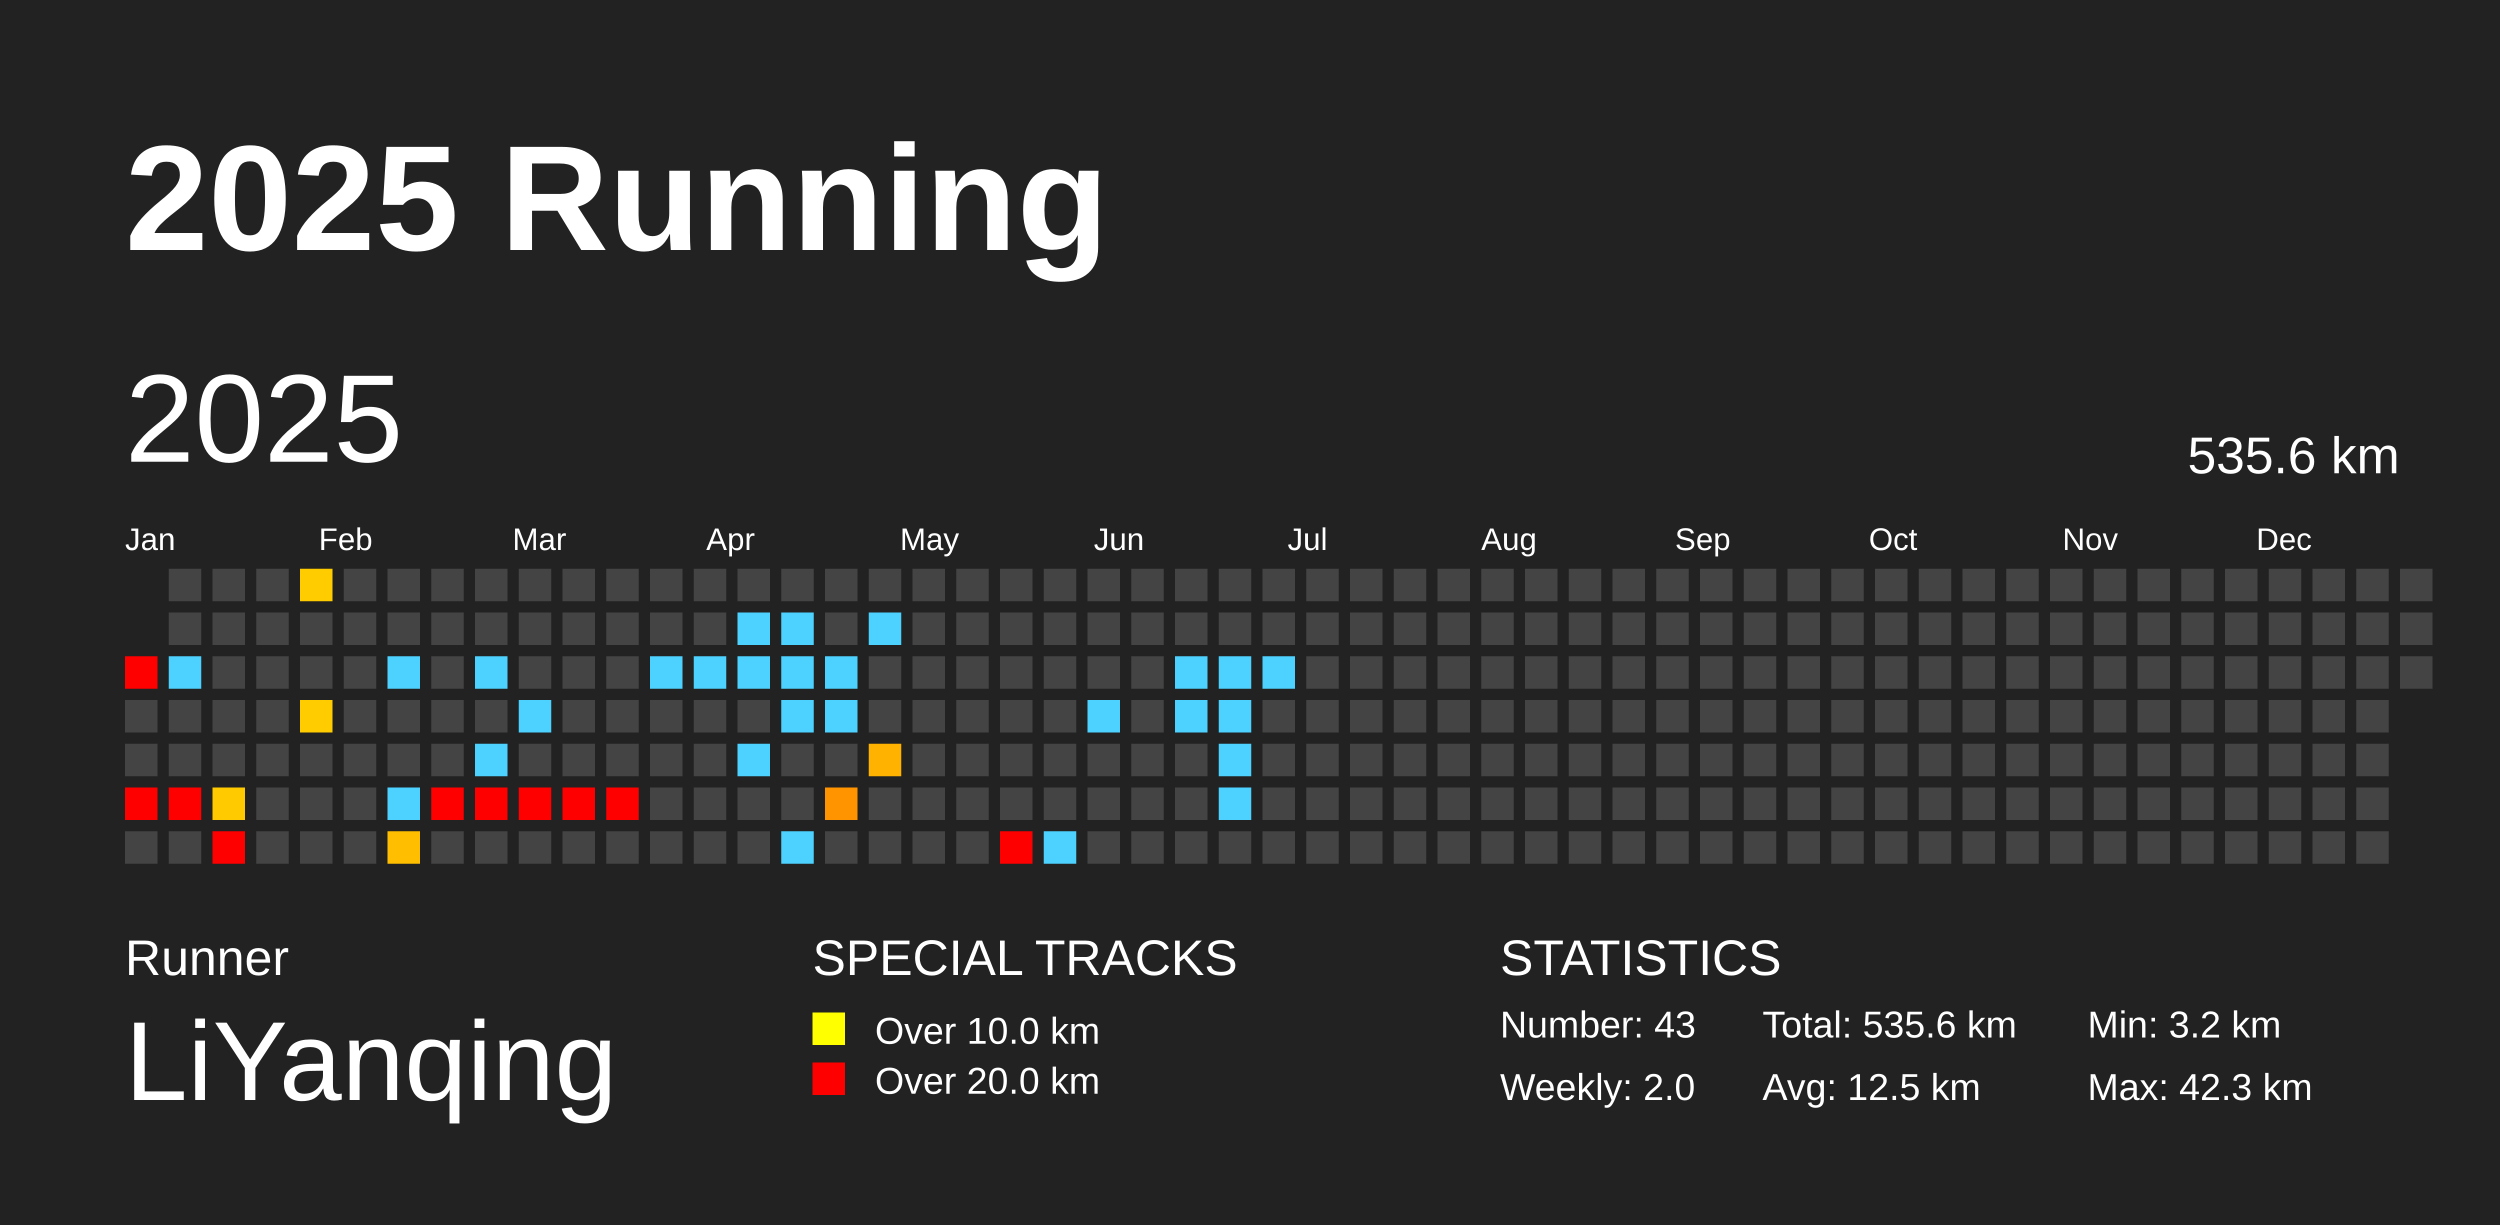
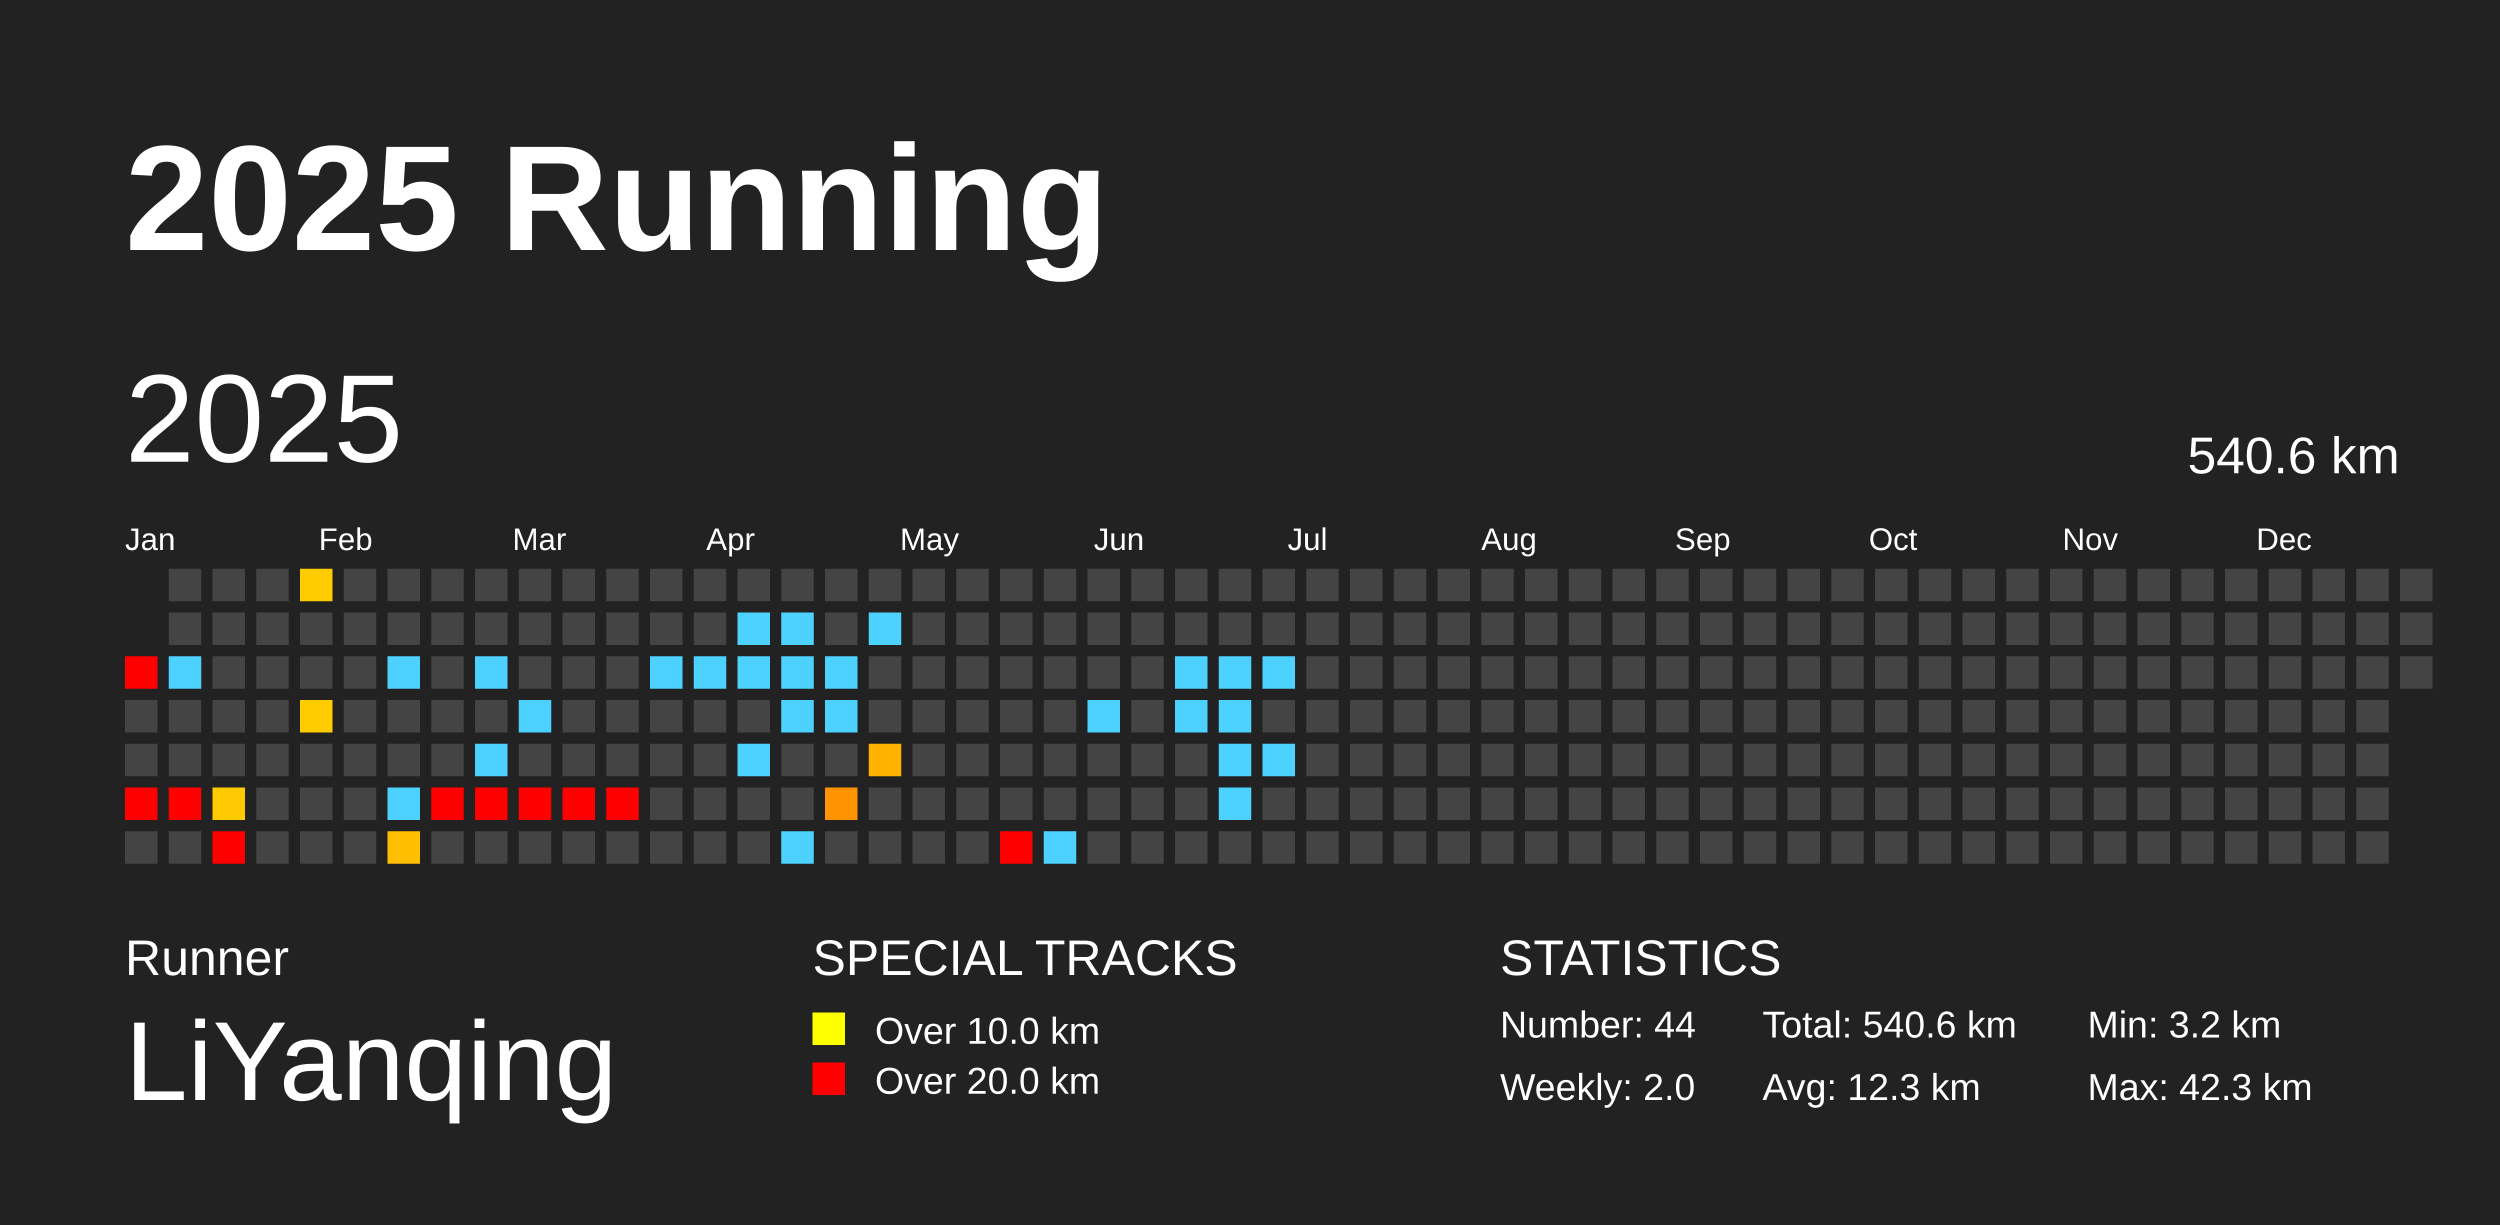
<svg xmlns="http://www.w3.org/2000/svg" baseProfile="full" height="98mm" version="1.1" viewBox="0,0,200,98" width="200mm">
  <defs />
  <rect fill="#222222" height="98" width="200" x="0" y="0" />
  <text fill="#FFFFFF" style="font-size:12px; font-family:Arial; font-weight:bold;" x="10" y="20">2025 Running</text>
  <text fill="#FFFFFF" style="font-size:4px; font-family:Arial" x="10" y="78">Runner</text>
  <text fill="#FFFFFF" style="font-size:9px; font-family:Arial" x="10" y="88">LiYanqing</text>
  <text fill="#FFFFFF" style="font-size:4px; font-family:Arial" x="65" y="78">SPECIAL TRACKS</text>
  <rect fill="yellow" height="2.6" width="2.6" x="65" y="81" />
  <text fill="#FFFFFF" style="font-size:3px; font-family:Arial" x="70" y="83.5">Over 10.0 km</text>
  <rect fill="red" height="2.6" width="2.6" x="65" y="85" />
  <text fill="#FFFFFF" style="font-size:3px; font-family:Arial" x="70" y="87.5">Over 20.0 km</text>
  <text fill="#FFFFFF" style="font-size:4px; font-family:Arial" x="120" y="78">STATISTICS</text>
-   <text fill="#FFFFFF" style="font-size:3px; font-family:Arial" x="120" y="83">Number: 43</text>
+   <text fill="#FFFFFF" style="font-size:3px; font-family:Arial" x="120" y="83">Number: 44</text>
  <text fill="#FFFFFF" style="font-size:3px; font-family:Arial" x="120" y="88">Weekly: 2.0</text>
-   <text fill="#FFFFFF" style="font-size:3px; font-family:Arial" x="141" y="83">Total: 535.6 km</text>
-   <text fill="#FFFFFF" style="font-size:3px; font-family:Arial" x="141" y="88">Avg: 12.5 km</text>
+   <text fill="#FFFFFF" style="font-size:3px; font-family:Arial" x="141" y="83">Total: 540.6 km</text>
+   <text fill="#FFFFFF" style="font-size:3px; font-family:Arial" x="141" y="88">Avg: 12.3 km</text>
  <text fill="#FFFFFF" style="font-size:3px; font-family:Arial" x="167" y="83">Min: 3.2 km</text>
  <text fill="#FFFFFF" style="font-size:3px; font-family:Arial" x="167" y="88">Max: 42.3 km</text>
  <text dominant-baseline="hanging" fill="#FFFFFF" style="font-size:10.0px; font-family:Arial;" x="10" y="30">2025</text>
-   <text dominant-baseline="hanging" fill="#FFFFFF" style="font-size:4.125px; font-family:Arial;" x="175" y="35">535.6 km</text>
+   <text dominant-baseline="hanging" fill="#FFFFFF" style="font-size:4.125px; font-family:Arial;" x="175" y="35">540.6 km</text>
  <text fill="#FFFFFF" style="font-size:2.5px; font-family:Arial" x="10.0" y="44">Jan</text>
  <text fill="#FFFFFF" style="font-size:2.5px; font-family:Arial" x="25.5" y="44">Feb</text>
  <text fill="#FFFFFF" style="font-size:2.5px; font-family:Arial" x="41.0" y="44">Mar</text>
  <text fill="#FFFFFF" style="font-size:2.5px; font-family:Arial" x="56.5" y="44">Apr</text>
  <text fill="#FFFFFF" style="font-size:2.5px; font-family:Arial" x="72.0" y="44">May</text>
  <text fill="#FFFFFF" style="font-size:2.5px; font-family:Arial" x="87.5" y="44">Jun</text>
  <text fill="#FFFFFF" style="font-size:2.5px; font-family:Arial" x="103.0" y="44">Jul</text>
  <text fill="#FFFFFF" style="font-size:2.5px; font-family:Arial" x="118.5" y="44">Aug</text>
  <text fill="#FFFFFF" style="font-size:2.5px; font-family:Arial" x="134.0" y="44">Sep</text>
  <text fill="#FFFFFF" style="font-size:2.5px; font-family:Arial" x="149.5" y="44">Oct</text>
  <text fill="#FFFFFF" style="font-size:2.5px; font-family:Arial" x="165.0" y="44">Nov</text>
  <text fill="#FFFFFF" style="font-size:2.5px; font-family:Arial" x="180.5" y="44">Dec</text>
  <rect fill="red" height="2.6" width="2.6" x="10.0" y="52.5" />
  <rect fill="#444444" height="2.6" width="2.6" x="10.0" y="56.0" />
  <rect fill="#444444" height="2.6" width="2.6" x="10.0" y="59.5" />
  <rect fill="red" height="2.6" width="2.6" x="10.0" y="63.0" />
  <rect fill="#444444" height="2.6" width="2.6" x="10.0" y="66.5" />
  <rect fill="#444444" height="2.6" width="2.6" x="13.5" y="45.5" />
  <rect fill="#444444" height="2.6" width="2.6" x="13.5" y="49.0" />
  <rect fill="#4dd2ff" height="2.6" width="2.6" x="13.5" y="52.5" />
  <rect fill="#444444" height="2.6" width="2.6" x="13.5" y="56.0" />
  <rect fill="#444444" height="2.6" width="2.6" x="13.5" y="59.5" />
  <rect fill="red" height="2.6" width="2.6" x="13.5" y="63.0" />
  <rect fill="#444444" height="2.6" width="2.6" x="13.5" y="66.5" />
  <rect fill="#444444" height="2.6" width="2.6" x="17.0" y="45.5" />
  <rect fill="#444444" height="2.6" width="2.6" x="17.0" y="49.0" />
  <rect fill="#444444" height="2.6" width="2.6" x="17.0" y="52.5" />
  <rect fill="#444444" height="2.6" width="2.6" x="17.0" y="56.0" />
  <rect fill="#444444" height="2.6" width="2.6" x="17.0" y="59.5" />
  <rect fill="#ffcb00" height="2.6" width="2.6" x="17.0" y="63.0" />
  <rect fill="red" height="2.6" width="2.6" x="17.0" y="66.5" />
  <rect fill="#444444" height="2.6" width="2.6" x="20.5" y="45.5" />
  <rect fill="#444444" height="2.6" width="2.6" x="20.5" y="49.0" />
  <rect fill="#444444" height="2.6" width="2.6" x="20.5" y="52.5" />
  <rect fill="#444444" height="2.6" width="2.6" x="20.5" y="56.0" />
  <rect fill="#444444" height="2.6" width="2.6" x="20.5" y="59.5" />
  <rect fill="#444444" height="2.6" width="2.6" x="20.5" y="63.0" />
  <rect fill="#444444" height="2.6" width="2.6" x="20.5" y="66.5" />
  <rect fill="#ffcc00" height="2.6" width="2.6" x="24.0" y="45.5" />
  <rect fill="#444444" height="2.6" width="2.6" x="24.0" y="49.0" />
  <rect fill="#444444" height="2.6" width="2.6" x="24.0" y="52.5" />
  <rect fill="#ffcc00" height="2.6" width="2.6" x="24.0" y="56.0" />
  <rect fill="#444444" height="2.6" width="2.6" x="24.0" y="59.5" />
  <rect fill="#444444" height="2.6" width="2.6" x="24.0" y="63.0" />
  <rect fill="#444444" height="2.6" width="2.6" x="24.0" y="66.5" />
  <rect fill="#444444" height="2.6" width="2.6" x="27.5" y="45.5" />
  <rect fill="#444444" height="2.6" width="2.6" x="27.5" y="49.0" />
  <rect fill="#444444" height="2.6" width="2.6" x="27.5" y="52.5" />
  <rect fill="#444444" height="2.6" width="2.6" x="27.5" y="56.0" />
  <rect fill="#444444" height="2.6" width="2.6" x="27.5" y="59.5" />
  <rect fill="#444444" height="2.6" width="2.6" x="27.5" y="63.0" />
  <rect fill="#444444" height="2.6" width="2.6" x="27.5" y="66.5" />
  <rect fill="#444444" height="2.6" width="2.6" x="31.0" y="45.5" />
  <rect fill="#444444" height="2.6" width="2.6" x="31.0" y="49.0" />
  <rect fill="#4dd2ff" height="2.6" width="2.6" x="31.0" y="52.5" />
  <rect fill="#444444" height="2.6" width="2.6" x="31.0" y="56.0" />
  <rect fill="#444444" height="2.6" width="2.6" x="31.0" y="59.5" />
  <rect fill="#4dd2ff" height="2.6" width="2.6" x="31.0" y="63.0" />
  <rect fill="#ffbf00" height="2.6" width="2.6" x="31.0" y="66.5" />
  <rect fill="#444444" height="2.6" width="2.6" x="34.5" y="45.5" />
  <rect fill="#444444" height="2.6" width="2.6" x="34.5" y="49.0" />
  <rect fill="#444444" height="2.6" width="2.6" x="34.5" y="52.5" />
  <rect fill="#444444" height="2.6" width="2.6" x="34.5" y="56.0" />
  <rect fill="#444444" height="2.6" width="2.6" x="34.5" y="59.5" />
  <rect fill="red" height="2.6" width="2.6" x="34.5" y="63.0" />
  <rect fill="#444444" height="2.6" width="2.6" x="34.5" y="66.5" />
  <rect fill="#444444" height="2.6" width="2.6" x="38.0" y="45.5" />
  <rect fill="#444444" height="2.6" width="2.6" x="38.0" y="49.0" />
  <rect fill="#4dd2ff" height="2.6" width="2.6" x="38.0" y="52.5" />
  <rect fill="#444444" height="2.6" width="2.6" x="38.0" y="56.0" />
  <rect fill="#4dd2ff" height="2.6" width="2.6" x="38.0" y="59.5" />
  <rect fill="red" height="2.6" width="2.6" x="38.0" y="63.0" />
  <rect fill="#444444" height="2.6" width="2.6" x="38.0" y="66.5" />
  <rect fill="#444444" height="2.6" width="2.6" x="41.5" y="45.5" />
  <rect fill="#444444" height="2.6" width="2.6" x="41.5" y="49.0" />
  <rect fill="#444444" height="2.6" width="2.6" x="41.5" y="52.5" />
  <rect fill="#4dd2ff" height="2.6" width="2.6" x="41.5" y="56.0" />
  <rect fill="#444444" height="2.6" width="2.6" x="41.5" y="59.5" />
  <rect fill="red" height="2.6" width="2.6" x="41.5" y="63.0" />
  <rect fill="#444444" height="2.6" width="2.6" x="41.5" y="66.5" />
  <rect fill="#444444" height="2.6" width="2.6" x="45.0" y="45.5" />
  <rect fill="#444444" height="2.6" width="2.6" x="45.0" y="49.0" />
  <rect fill="#444444" height="2.6" width="2.6" x="45.0" y="52.5" />
  <rect fill="#444444" height="2.6" width="2.6" x="45.0" y="56.0" />
  <rect fill="#444444" height="2.6" width="2.6" x="45.0" y="59.5" />
  <rect fill="red" height="2.6" width="2.6" x="45.0" y="63.0" />
  <rect fill="#444444" height="2.6" width="2.6" x="45.0" y="66.5" />
  <rect fill="#444444" height="2.6" width="2.6" x="48.5" y="45.5" />
  <rect fill="#444444" height="2.6" width="2.6" x="48.5" y="49.0" />
  <rect fill="#444444" height="2.6" width="2.6" x="48.5" y="52.5" />
  <rect fill="#444444" height="2.6" width="2.6" x="48.5" y="56.0" />
  <rect fill="#444444" height="2.6" width="2.6" x="48.5" y="59.5" />
  <rect fill="red" height="2.6" width="2.6" x="48.5" y="63.0" />
  <rect fill="#444444" height="2.6" width="2.6" x="48.5" y="66.5" />
  <rect fill="#444444" height="2.6" width="2.6" x="52.0" y="45.5" />
  <rect fill="#444444" height="2.6" width="2.6" x="52.0" y="49.0" />
  <rect fill="#4dd2ff" height="2.6" width="2.6" x="52.0" y="52.5" />
  <rect fill="#444444" height="2.6" width="2.6" x="52.0" y="56.0" />
  <rect fill="#444444" height="2.6" width="2.6" x="52.0" y="59.5" />
  <rect fill="#444444" height="2.6" width="2.6" x="52.0" y="63.0" />
  <rect fill="#444444" height="2.6" width="2.6" x="52.0" y="66.5" />
  <rect fill="#444444" height="2.6" width="2.6" x="55.5" y="45.5" />
  <rect fill="#444444" height="2.6" width="2.6" x="55.5" y="49.0" />
  <rect fill="#4dd2ff" height="2.6" width="2.6" x="55.5" y="52.5" />
  <rect fill="#444444" height="2.6" width="2.6" x="55.5" y="56.0" />
  <rect fill="#444444" height="2.6" width="2.6" x="55.5" y="59.5" />
  <rect fill="#444444" height="2.6" width="2.6" x="55.5" y="63.0" />
  <rect fill="#444444" height="2.6" width="2.6" x="55.5" y="66.5" />
  <rect fill="#444444" height="2.6" width="2.6" x="59.0" y="45.5" />
  <rect fill="#4dd2ff" height="2.6" width="2.6" x="59.0" y="49.0" />
  <rect fill="#4dd2ff" height="2.6" width="2.6" x="59.0" y="52.5" />
  <rect fill="#444444" height="2.6" width="2.6" x="59.0" y="56.0" />
  <rect fill="#4dd2ff" height="2.6" width="2.6" x="59.0" y="59.5" />
  <rect fill="#444444" height="2.6" width="2.6" x="59.0" y="63.0" />
  <rect fill="#444444" height="2.6" width="2.6" x="59.0" y="66.5" />
  <rect fill="#444444" height="2.6" width="2.6" x="62.5" y="45.5" />
  <rect fill="#4dd2ff" height="2.6" width="2.6" x="62.5" y="49.0" />
  <rect fill="#4dd2ff" height="2.6" width="2.6" x="62.5" y="52.5" />
  <rect fill="#4dd2ff" height="2.6" width="2.6" x="62.5" y="56.0" />
  <rect fill="#444444" height="2.6" width="2.6" x="62.5" y="59.5" />
  <rect fill="#444444" height="2.6" width="2.6" x="62.5" y="63.0" />
  <rect fill="#4dd2ff" height="2.6" width="2.6" x="62.5" y="66.5" />
  <rect fill="#444444" height="2.6" width="2.6" x="66.0" y="45.5" />
  <rect fill="#444444" height="2.6" width="2.6" x="66.0" y="49.0" />
  <rect fill="#4dd2ff" height="2.6" width="2.6" x="66.0" y="52.5" />
  <rect fill="#4dd2ff" height="2.6" width="2.6" x="66.0" y="56.0" />
  <rect fill="#444444" height="2.6" width="2.6" x="66.0" y="59.5" />
  <rect fill="#ff9300" height="2.6" width="2.6" x="66.0" y="63.0" />
  <rect fill="#444444" height="2.6" width="2.6" x="66.0" y="66.5" />
  <rect fill="#444444" height="2.6" width="2.6" x="69.5" y="45.5" />
  <rect fill="#4dd2ff" height="2.6" width="2.6" x="69.5" y="49.0" />
  <rect fill="#444444" height="2.6" width="2.6" x="69.5" y="52.5" />
  <rect fill="#444444" height="2.6" width="2.6" x="69.5" y="56.0" />
  <rect fill="#ffb300" height="2.6" width="2.6" x="69.5" y="59.5" />
  <rect fill="#444444" height="2.6" width="2.6" x="69.5" y="63.0" />
  <rect fill="#444444" height="2.6" width="2.6" x="69.5" y="66.5" />
  <rect fill="#444444" height="2.6" width="2.6" x="73.0" y="45.5" />
  <rect fill="#444444" height="2.6" width="2.6" x="73.0" y="49.0" />
  <rect fill="#444444" height="2.6" width="2.6" x="73.0" y="52.5" />
  <rect fill="#444444" height="2.6" width="2.6" x="73.0" y="56.0" />
  <rect fill="#444444" height="2.6" width="2.6" x="73.0" y="59.5" />
  <rect fill="#444444" height="2.6" width="2.6" x="73.0" y="63.0" />
  <rect fill="#444444" height="2.6" width="2.6" x="73.0" y="66.5" />
  <rect fill="#444444" height="2.6" width="2.6" x="76.5" y="45.5" />
  <rect fill="#444444" height="2.6" width="2.6" x="76.5" y="49.0" />
  <rect fill="#444444" height="2.6" width="2.6" x="76.5" y="52.5" />
  <rect fill="#444444" height="2.6" width="2.6" x="76.5" y="56.0" />
  <rect fill="#444444" height="2.6" width="2.6" x="76.5" y="59.5" />
  <rect fill="#444444" height="2.6" width="2.6" x="76.5" y="63.0" />
  <rect fill="#444444" height="2.6" width="2.6" x="76.5" y="66.5" />
  <rect fill="#444444" height="2.6" width="2.6" x="80.0" y="45.5" />
  <rect fill="#444444" height="2.6" width="2.6" x="80.0" y="49.0" />
  <rect fill="#444444" height="2.6" width="2.6" x="80.0" y="52.5" />
  <rect fill="#444444" height="2.6" width="2.6" x="80.0" y="56.0" />
  <rect fill="#444444" height="2.6" width="2.6" x="80.0" y="59.5" />
  <rect fill="#444444" height="2.6" width="2.6" x="80.0" y="63.0" />
  <rect fill="red" height="2.6" width="2.6" x="80.0" y="66.5" />
  <rect fill="#444444" height="2.6" width="2.6" x="83.5" y="45.5" />
  <rect fill="#444444" height="2.6" width="2.6" x="83.5" y="49.0" />
  <rect fill="#444444" height="2.6" width="2.6" x="83.5" y="52.5" />
  <rect fill="#444444" height="2.6" width="2.6" x="83.5" y="56.0" />
  <rect fill="#444444" height="2.6" width="2.6" x="83.5" y="59.5" />
  <rect fill="#444444" height="2.6" width="2.6" x="83.5" y="63.0" />
  <rect fill="#4dd2ff" height="2.6" width="2.6" x="83.5" y="66.5" />
  <rect fill="#444444" height="2.6" width="2.6" x="87.0" y="45.5" />
  <rect fill="#444444" height="2.6" width="2.6" x="87.0" y="49.0" />
  <rect fill="#444444" height="2.6" width="2.6" x="87.0" y="52.5" />
  <rect fill="#4dd2ff" height="2.6" width="2.6" x="87.0" y="56.0" />
  <rect fill="#444444" height="2.6" width="2.6" x="87.0" y="59.5" />
  <rect fill="#444444" height="2.6" width="2.6" x="87.0" y="63.0" />
  <rect fill="#444444" height="2.6" width="2.6" x="87.0" y="66.5" />
  <rect fill="#444444" height="2.6" width="2.6" x="90.5" y="45.5" />
  <rect fill="#444444" height="2.6" width="2.6" x="90.5" y="49.0" />
  <rect fill="#444444" height="2.6" width="2.6" x="90.5" y="52.5" />
  <rect fill="#444444" height="2.6" width="2.6" x="90.5" y="56.0" />
  <rect fill="#444444" height="2.6" width="2.6" x="90.5" y="59.5" />
  <rect fill="#444444" height="2.6" width="2.6" x="90.5" y="63.0" />
  <rect fill="#444444" height="2.6" width="2.6" x="90.5" y="66.5" />
  <rect fill="#444444" height="2.6" width="2.6" x="94.0" y="45.5" />
  <rect fill="#444444" height="2.6" width="2.6" x="94.0" y="49.0" />
  <rect fill="#4dd2ff" height="2.6" width="2.6" x="94.0" y="52.5" />
  <rect fill="#4dd2ff" height="2.6" width="2.6" x="94.0" y="56.0" />
  <rect fill="#444444" height="2.6" width="2.6" x="94.0" y="59.5" />
  <rect fill="#444444" height="2.6" width="2.6" x="94.0" y="63.0" />
  <rect fill="#444444" height="2.6" width="2.6" x="94.0" y="66.5" />
  <rect fill="#444444" height="2.6" width="2.6" x="97.5" y="45.5" />
  <rect fill="#444444" height="2.6" width="2.6" x="97.5" y="49.0" />
  <rect fill="#4dd2ff" height="2.6" width="2.6" x="97.5" y="52.5" />
  <rect fill="#4dd2ff" height="2.6" width="2.6" x="97.5" y="56.0" />
  <rect fill="#4dd2ff" height="2.6" width="2.6" x="97.5" y="59.5" />
  <rect fill="#4dd2ff" height="2.6" width="2.6" x="97.5" y="63.0" />
  <rect fill="#444444" height="2.6" width="2.6" x="97.5" y="66.5" />
  <rect fill="#444444" height="2.6" width="2.6" x="101.0" y="45.5" />
  <rect fill="#444444" height="2.6" width="2.6" x="101.0" y="49.0" />
  <rect fill="#4dd2ff" height="2.6" width="2.6" x="101.0" y="52.5" />
  <rect fill="#444444" height="2.6" width="2.6" x="101.0" y="56.0" />
-   <rect fill="#444444" height="2.6" width="2.6" x="101.0" y="59.5" />
+   <rect fill="#4dd2ff" height="2.6" width="2.6" x="101.0" y="59.5" />
  <rect fill="#444444" height="2.6" width="2.6" x="101.0" y="63.0" />
  <rect fill="#444444" height="2.6" width="2.6" x="101.0" y="66.5" />
  <rect fill="#444444" height="2.6" width="2.6" x="104.5" y="45.5" />
  <rect fill="#444444" height="2.6" width="2.6" x="104.5" y="49.0" />
  <rect fill="#444444" height="2.6" width="2.6" x="104.5" y="52.5" />
  <rect fill="#444444" height="2.6" width="2.6" x="104.5" y="56.0" />
  <rect fill="#444444" height="2.6" width="2.6" x="104.5" y="59.5" />
  <rect fill="#444444" height="2.6" width="2.6" x="104.5" y="63.0" />
  <rect fill="#444444" height="2.6" width="2.6" x="104.5" y="66.5" />
  <rect fill="#444444" height="2.6" width="2.6" x="108.0" y="45.5" />
  <rect fill="#444444" height="2.6" width="2.6" x="108.0" y="49.0" />
  <rect fill="#444444" height="2.6" width="2.6" x="108.0" y="52.5" />
  <rect fill="#444444" height="2.6" width="2.6" x="108.0" y="56.0" />
  <rect fill="#444444" height="2.6" width="2.6" x="108.0" y="59.5" />
  <rect fill="#444444" height="2.6" width="2.6" x="108.0" y="63.0" />
  <rect fill="#444444" height="2.6" width="2.6" x="108.0" y="66.5" />
  <rect fill="#444444" height="2.6" width="2.6" x="111.5" y="45.5" />
  <rect fill="#444444" height="2.6" width="2.6" x="111.5" y="49.0" />
  <rect fill="#444444" height="2.6" width="2.6" x="111.5" y="52.5" />
  <rect fill="#444444" height="2.6" width="2.6" x="111.5" y="56.0" />
  <rect fill="#444444" height="2.6" width="2.6" x="111.5" y="59.5" />
  <rect fill="#444444" height="2.6" width="2.6" x="111.5" y="63.0" />
  <rect fill="#444444" height="2.6" width="2.6" x="111.5" y="66.5" />
  <rect fill="#444444" height="2.6" width="2.6" x="115.0" y="45.5" />
  <rect fill="#444444" height="2.6" width="2.6" x="115.0" y="49.0" />
  <rect fill="#444444" height="2.6" width="2.6" x="115.0" y="52.5" />
  <rect fill="#444444" height="2.6" width="2.6" x="115.0" y="56.0" />
  <rect fill="#444444" height="2.6" width="2.6" x="115.0" y="59.5" />
  <rect fill="#444444" height="2.6" width="2.6" x="115.0" y="63.0" />
  <rect fill="#444444" height="2.6" width="2.6" x="115.0" y="66.5" />
  <rect fill="#444444" height="2.6" width="2.6" x="118.5" y="45.5" />
  <rect fill="#444444" height="2.6" width="2.6" x="118.5" y="49.0" />
  <rect fill="#444444" height="2.6" width="2.6" x="118.5" y="52.5" />
  <rect fill="#444444" height="2.6" width="2.6" x="118.5" y="56.0" />
  <rect fill="#444444" height="2.6" width="2.6" x="118.5" y="59.5" />
  <rect fill="#444444" height="2.6" width="2.6" x="118.5" y="63.0" />
  <rect fill="#444444" height="2.6" width="2.6" x="118.5" y="66.5" />
  <rect fill="#444444" height="2.6" width="2.6" x="122.0" y="45.5" />
  <rect fill="#444444" height="2.6" width="2.6" x="122.0" y="49.0" />
  <rect fill="#444444" height="2.6" width="2.6" x="122.0" y="52.5" />
  <rect fill="#444444" height="2.6" width="2.6" x="122.0" y="56.0" />
  <rect fill="#444444" height="2.6" width="2.6" x="122.0" y="59.5" />
  <rect fill="#444444" height="2.6" width="2.6" x="122.0" y="63.0" />
  <rect fill="#444444" height="2.6" width="2.6" x="122.0" y="66.5" />
  <rect fill="#444444" height="2.6" width="2.6" x="125.5" y="45.5" />
  <rect fill="#444444" height="2.6" width="2.6" x="125.5" y="49.0" />
  <rect fill="#444444" height="2.6" width="2.6" x="125.5" y="52.5" />
  <rect fill="#444444" height="2.6" width="2.6" x="125.5" y="56.0" />
  <rect fill="#444444" height="2.6" width="2.6" x="125.5" y="59.5" />
  <rect fill="#444444" height="2.6" width="2.6" x="125.5" y="63.0" />
  <rect fill="#444444" height="2.6" width="2.6" x="125.5" y="66.5" />
  <rect fill="#444444" height="2.6" width="2.6" x="129.0" y="45.5" />
  <rect fill="#444444" height="2.6" width="2.6" x="129.0" y="49.0" />
  <rect fill="#444444" height="2.6" width="2.6" x="129.0" y="52.5" />
  <rect fill="#444444" height="2.6" width="2.6" x="129.0" y="56.0" />
  <rect fill="#444444" height="2.6" width="2.6" x="129.0" y="59.5" />
  <rect fill="#444444" height="2.6" width="2.6" x="129.0" y="63.0" />
  <rect fill="#444444" height="2.6" width="2.6" x="129.0" y="66.5" />
  <rect fill="#444444" height="2.6" width="2.6" x="132.5" y="45.5" />
  <rect fill="#444444" height="2.6" width="2.6" x="132.5" y="49.0" />
  <rect fill="#444444" height="2.6" width="2.6" x="132.5" y="52.5" />
  <rect fill="#444444" height="2.6" width="2.6" x="132.5" y="56.0" />
  <rect fill="#444444" height="2.6" width="2.6" x="132.5" y="59.5" />
  <rect fill="#444444" height="2.6" width="2.6" x="132.5" y="63.0" />
  <rect fill="#444444" height="2.6" width="2.6" x="132.5" y="66.5" />
  <rect fill="#444444" height="2.6" width="2.6" x="136.0" y="45.5" />
  <rect fill="#444444" height="2.6" width="2.6" x="136.0" y="49.0" />
  <rect fill="#444444" height="2.6" width="2.6" x="136.0" y="52.5" />
  <rect fill="#444444" height="2.6" width="2.6" x="136.0" y="56.0" />
  <rect fill="#444444" height="2.6" width="2.6" x="136.0" y="59.5" />
  <rect fill="#444444" height="2.6" width="2.6" x="136.0" y="63.0" />
  <rect fill="#444444" height="2.6" width="2.6" x="136.0" y="66.5" />
  <rect fill="#444444" height="2.6" width="2.6" x="139.5" y="45.5" />
  <rect fill="#444444" height="2.6" width="2.6" x="139.5" y="49.0" />
  <rect fill="#444444" height="2.6" width="2.6" x="139.5" y="52.5" />
  <rect fill="#444444" height="2.6" width="2.6" x="139.5" y="56.0" />
  <rect fill="#444444" height="2.6" width="2.6" x="139.5" y="59.5" />
  <rect fill="#444444" height="2.6" width="2.6" x="139.5" y="63.0" />
  <rect fill="#444444" height="2.6" width="2.6" x="139.5" y="66.5" />
  <rect fill="#444444" height="2.6" width="2.6" x="143.0" y="45.5" />
  <rect fill="#444444" height="2.6" width="2.6" x="143.0" y="49.0" />
  <rect fill="#444444" height="2.6" width="2.6" x="143.0" y="52.5" />
  <rect fill="#444444" height="2.6" width="2.6" x="143.0" y="56.0" />
  <rect fill="#444444" height="2.6" width="2.6" x="143.0" y="59.5" />
  <rect fill="#444444" height="2.6" width="2.6" x="143.0" y="63.0" />
  <rect fill="#444444" height="2.6" width="2.6" x="143.0" y="66.5" />
  <rect fill="#444444" height="2.6" width="2.6" x="146.5" y="45.5" />
  <rect fill="#444444" height="2.6" width="2.6" x="146.5" y="49.0" />
  <rect fill="#444444" height="2.6" width="2.6" x="146.5" y="52.5" />
  <rect fill="#444444" height="2.6" width="2.6" x="146.5" y="56.0" />
  <rect fill="#444444" height="2.6" width="2.6" x="146.5" y="59.5" />
  <rect fill="#444444" height="2.6" width="2.6" x="146.5" y="63.0" />
  <rect fill="#444444" height="2.6" width="2.6" x="146.5" y="66.5" />
  <rect fill="#444444" height="2.6" width="2.6" x="150.0" y="45.5" />
  <rect fill="#444444" height="2.6" width="2.6" x="150.0" y="49.0" />
  <rect fill="#444444" height="2.6" width="2.6" x="150.0" y="52.5" />
  <rect fill="#444444" height="2.6" width="2.6" x="150.0" y="56.0" />
  <rect fill="#444444" height="2.6" width="2.6" x="150.0" y="59.5" />
  <rect fill="#444444" height="2.6" width="2.6" x="150.0" y="63.0" />
  <rect fill="#444444" height="2.6" width="2.6" x="150.0" y="66.5" />
  <rect fill="#444444" height="2.6" width="2.6" x="153.5" y="45.5" />
  <rect fill="#444444" height="2.6" width="2.6" x="153.5" y="49.0" />
  <rect fill="#444444" height="2.6" width="2.6" x="153.5" y="52.5" />
  <rect fill="#444444" height="2.6" width="2.6" x="153.5" y="56.0" />
  <rect fill="#444444" height="2.6" width="2.6" x="153.5" y="59.5" />
  <rect fill="#444444" height="2.6" width="2.6" x="153.5" y="63.0" />
  <rect fill="#444444" height="2.6" width="2.6" x="153.5" y="66.5" />
  <rect fill="#444444" height="2.6" width="2.6" x="157.0" y="45.5" />
  <rect fill="#444444" height="2.6" width="2.6" x="157.0" y="49.0" />
  <rect fill="#444444" height="2.6" width="2.6" x="157.0" y="52.5" />
  <rect fill="#444444" height="2.6" width="2.6" x="157.0" y="56.0" />
  <rect fill="#444444" height="2.6" width="2.6" x="157.0" y="59.5" />
  <rect fill="#444444" height="2.6" width="2.6" x="157.0" y="63.0" />
  <rect fill="#444444" height="2.6" width="2.6" x="157.0" y="66.5" />
  <rect fill="#444444" height="2.6" width="2.6" x="160.5" y="45.5" />
  <rect fill="#444444" height="2.6" width="2.6" x="160.5" y="49.0" />
  <rect fill="#444444" height="2.6" width="2.6" x="160.5" y="52.5" />
  <rect fill="#444444" height="2.6" width="2.6" x="160.5" y="56.0" />
  <rect fill="#444444" height="2.6" width="2.6" x="160.5" y="59.5" />
  <rect fill="#444444" height="2.6" width="2.6" x="160.5" y="63.0" />
  <rect fill="#444444" height="2.6" width="2.6" x="160.5" y="66.5" />
  <rect fill="#444444" height="2.6" width="2.6" x="164.0" y="45.5" />
  <rect fill="#444444" height="2.6" width="2.6" x="164.0" y="49.0" />
  <rect fill="#444444" height="2.6" width="2.6" x="164.0" y="52.5" />
  <rect fill="#444444" height="2.6" width="2.6" x="164.0" y="56.0" />
  <rect fill="#444444" height="2.6" width="2.6" x="164.0" y="59.5" />
  <rect fill="#444444" height="2.6" width="2.6" x="164.0" y="63.0" />
  <rect fill="#444444" height="2.6" width="2.6" x="164.0" y="66.5" />
  <rect fill="#444444" height="2.6" width="2.6" x="167.5" y="45.5" />
  <rect fill="#444444" height="2.6" width="2.6" x="167.5" y="49.0" />
  <rect fill="#444444" height="2.6" width="2.6" x="167.5" y="52.5" />
  <rect fill="#444444" height="2.6" width="2.6" x="167.5" y="56.0" />
  <rect fill="#444444" height="2.6" width="2.6" x="167.5" y="59.5" />
  <rect fill="#444444" height="2.6" width="2.6" x="167.5" y="63.0" />
  <rect fill="#444444" height="2.6" width="2.6" x="167.5" y="66.5" />
  <rect fill="#444444" height="2.6" width="2.6" x="171.0" y="45.5" />
  <rect fill="#444444" height="2.6" width="2.6" x="171.0" y="49.0" />
  <rect fill="#444444" height="2.6" width="2.6" x="171.0" y="52.5" />
  <rect fill="#444444" height="2.6" width="2.6" x="171.0" y="56.0" />
  <rect fill="#444444" height="2.6" width="2.6" x="171.0" y="59.5" />
  <rect fill="#444444" height="2.6" width="2.6" x="171.0" y="63.0" />
  <rect fill="#444444" height="2.6" width="2.6" x="171.0" y="66.5" />
  <rect fill="#444444" height="2.6" width="2.6" x="174.5" y="45.5" />
  <rect fill="#444444" height="2.6" width="2.6" x="174.5" y="49.0" />
  <rect fill="#444444" height="2.6" width="2.6" x="174.5" y="52.5" />
  <rect fill="#444444" height="2.6" width="2.6" x="174.5" y="56.0" />
  <rect fill="#444444" height="2.6" width="2.6" x="174.5" y="59.5" />
  <rect fill="#444444" height="2.6" width="2.6" x="174.5" y="63.0" />
  <rect fill="#444444" height="2.6" width="2.6" x="174.5" y="66.5" />
  <rect fill="#444444" height="2.6" width="2.6" x="178.0" y="45.5" />
  <rect fill="#444444" height="2.6" width="2.6" x="178.0" y="49.0" />
  <rect fill="#444444" height="2.6" width="2.6" x="178.0" y="52.5" />
  <rect fill="#444444" height="2.6" width="2.6" x="178.0" y="56.0" />
  <rect fill="#444444" height="2.6" width="2.6" x="178.0" y="59.5" />
  <rect fill="#444444" height="2.6" width="2.6" x="178.0" y="63.0" />
  <rect fill="#444444" height="2.6" width="2.6" x="178.0" y="66.5" />
  <rect fill="#444444" height="2.6" width="2.6" x="181.5" y="45.5" />
  <rect fill="#444444" height="2.6" width="2.6" x="181.5" y="49.0" />
  <rect fill="#444444" height="2.6" width="2.6" x="181.5" y="52.5" />
  <rect fill="#444444" height="2.6" width="2.6" x="181.5" y="56.0" />
  <rect fill="#444444" height="2.6" width="2.6" x="181.5" y="59.5" />
  <rect fill="#444444" height="2.6" width="2.6" x="181.5" y="63.0" />
  <rect fill="#444444" height="2.6" width="2.6" x="181.5" y="66.5" />
  <rect fill="#444444" height="2.6" width="2.6" x="185.0" y="45.5" />
  <rect fill="#444444" height="2.6" width="2.6" x="185.0" y="49.0" />
  <rect fill="#444444" height="2.6" width="2.6" x="185.0" y="52.5" />
  <rect fill="#444444" height="2.6" width="2.6" x="185.0" y="56.0" />
  <rect fill="#444444" height="2.6" width="2.6" x="185.0" y="59.5" />
  <rect fill="#444444" height="2.6" width="2.6" x="185.0" y="63.0" />
  <rect fill="#444444" height="2.6" width="2.6" x="185.0" y="66.5" />
  <rect fill="#444444" height="2.6" width="2.6" x="188.5" y="45.5" />
  <rect fill="#444444" height="2.6" width="2.6" x="188.5" y="49.0" />
  <rect fill="#444444" height="2.6" width="2.6" x="188.5" y="52.5" />
  <rect fill="#444444" height="2.6" width="2.6" x="188.5" y="56.0" />
  <rect fill="#444444" height="2.6" width="2.6" x="188.5" y="59.5" />
  <rect fill="#444444" height="2.6" width="2.6" x="188.5" y="63.0" />
  <rect fill="#444444" height="2.6" width="2.6" x="188.5" y="66.5" />
  <rect fill="#444444" height="2.6" width="2.6" x="192.0" y="45.5" />
  <rect fill="#444444" height="2.6" width="2.6" x="192.0" y="49.0" />
  <rect fill="#444444" height="2.6" width="2.6" x="192.0" y="52.5" />
</svg>
